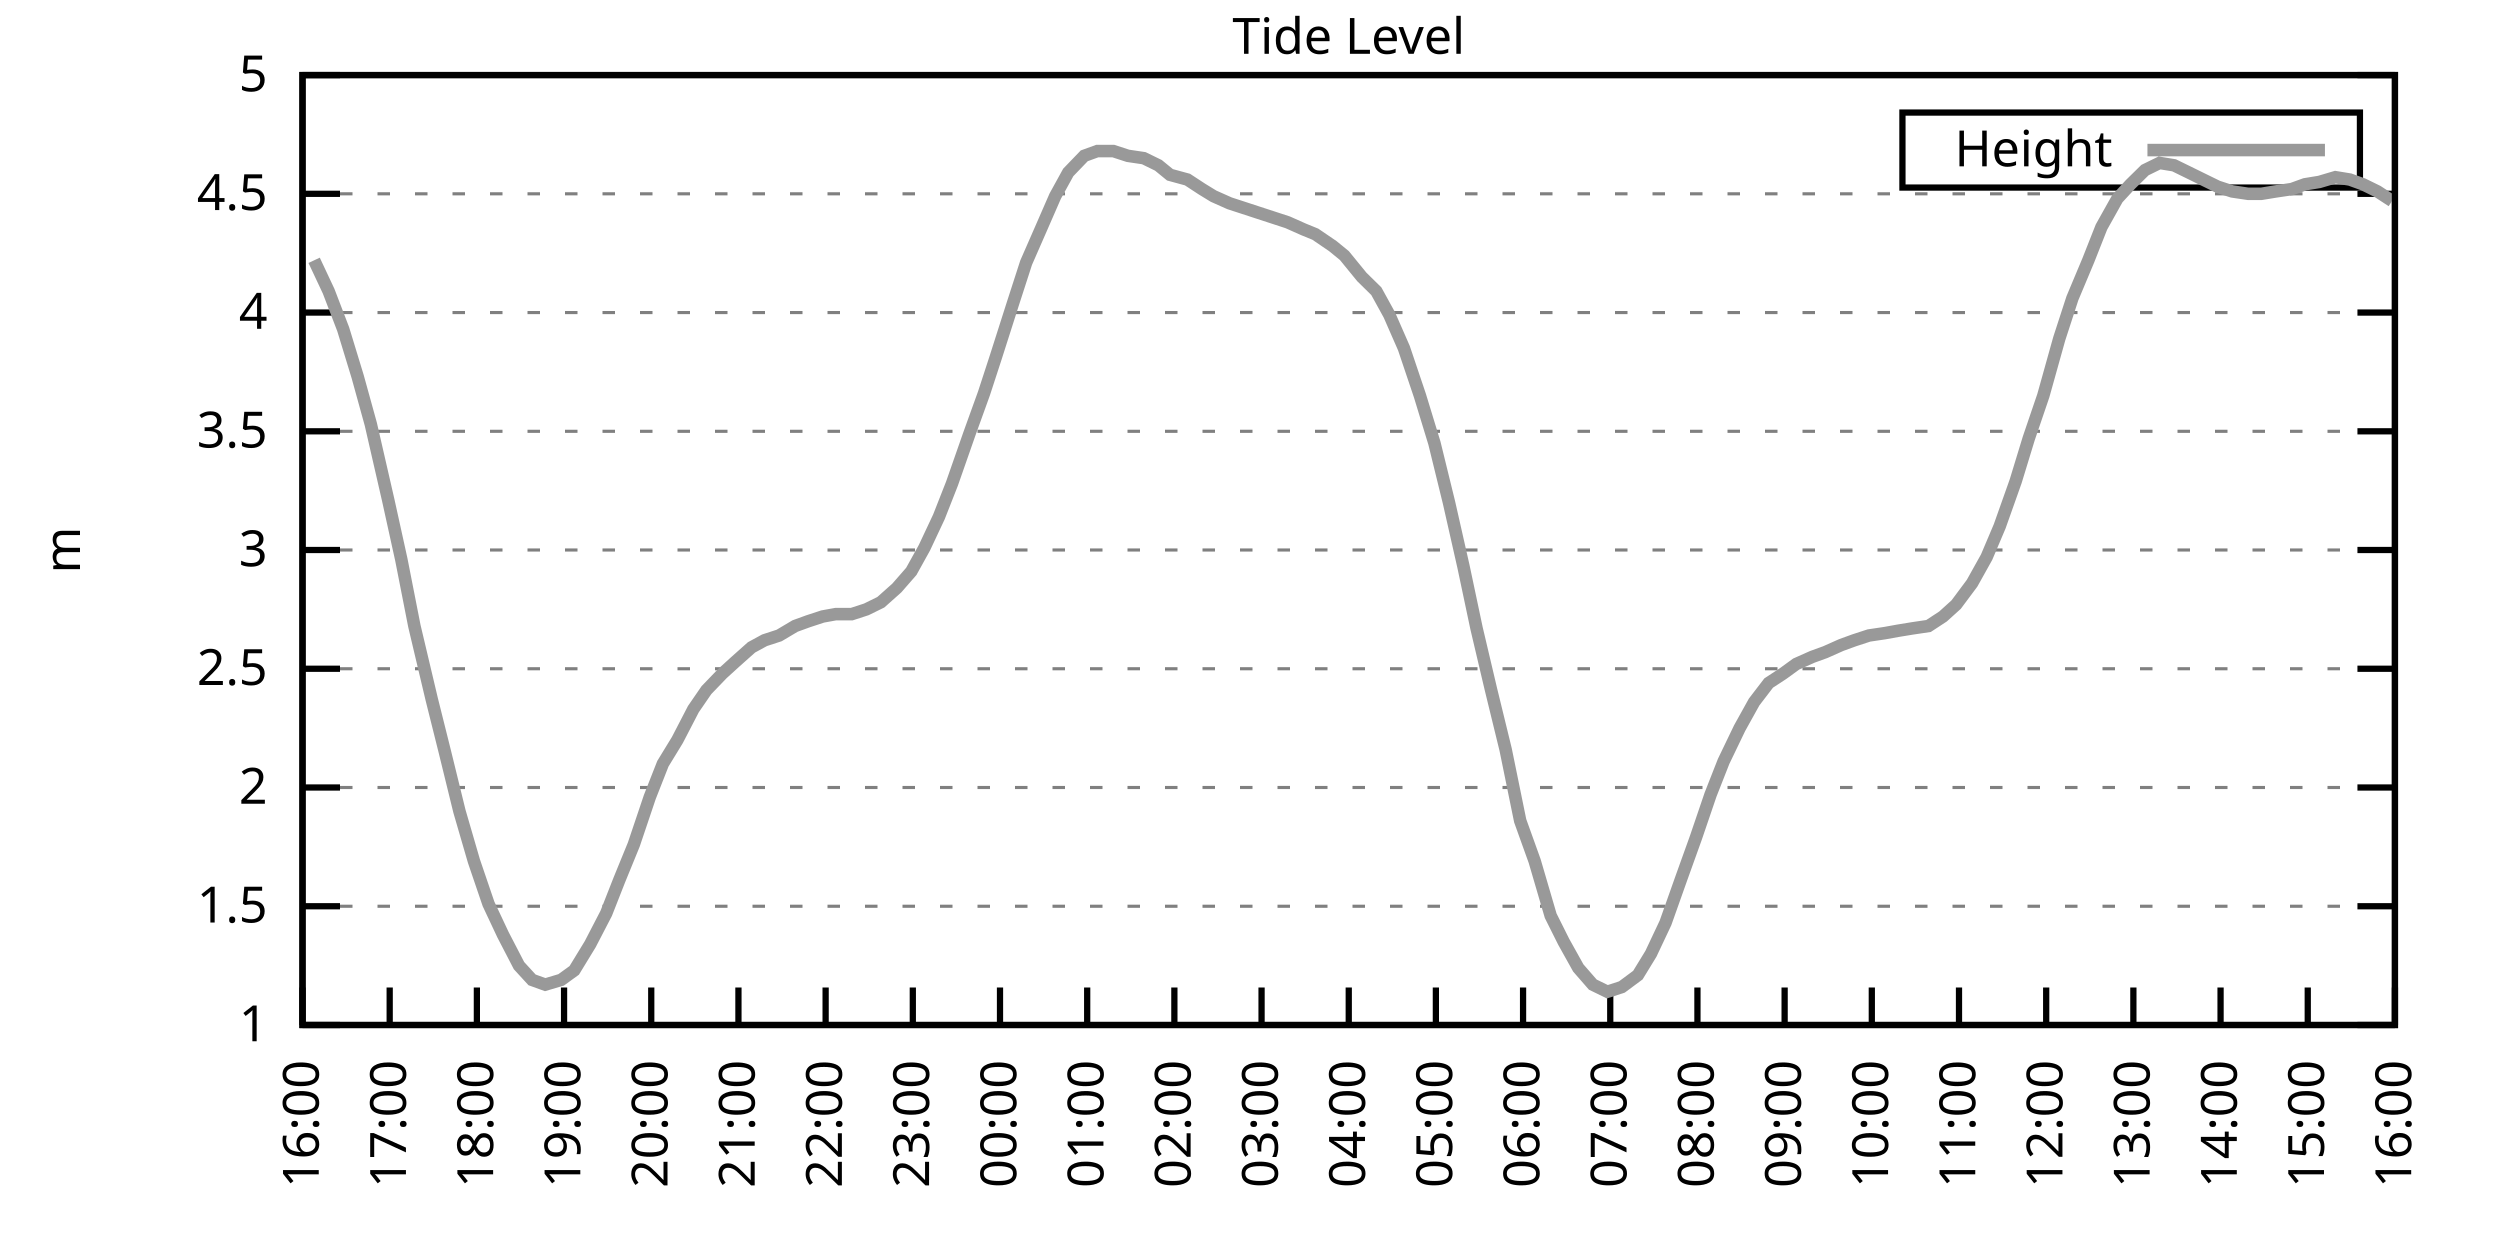
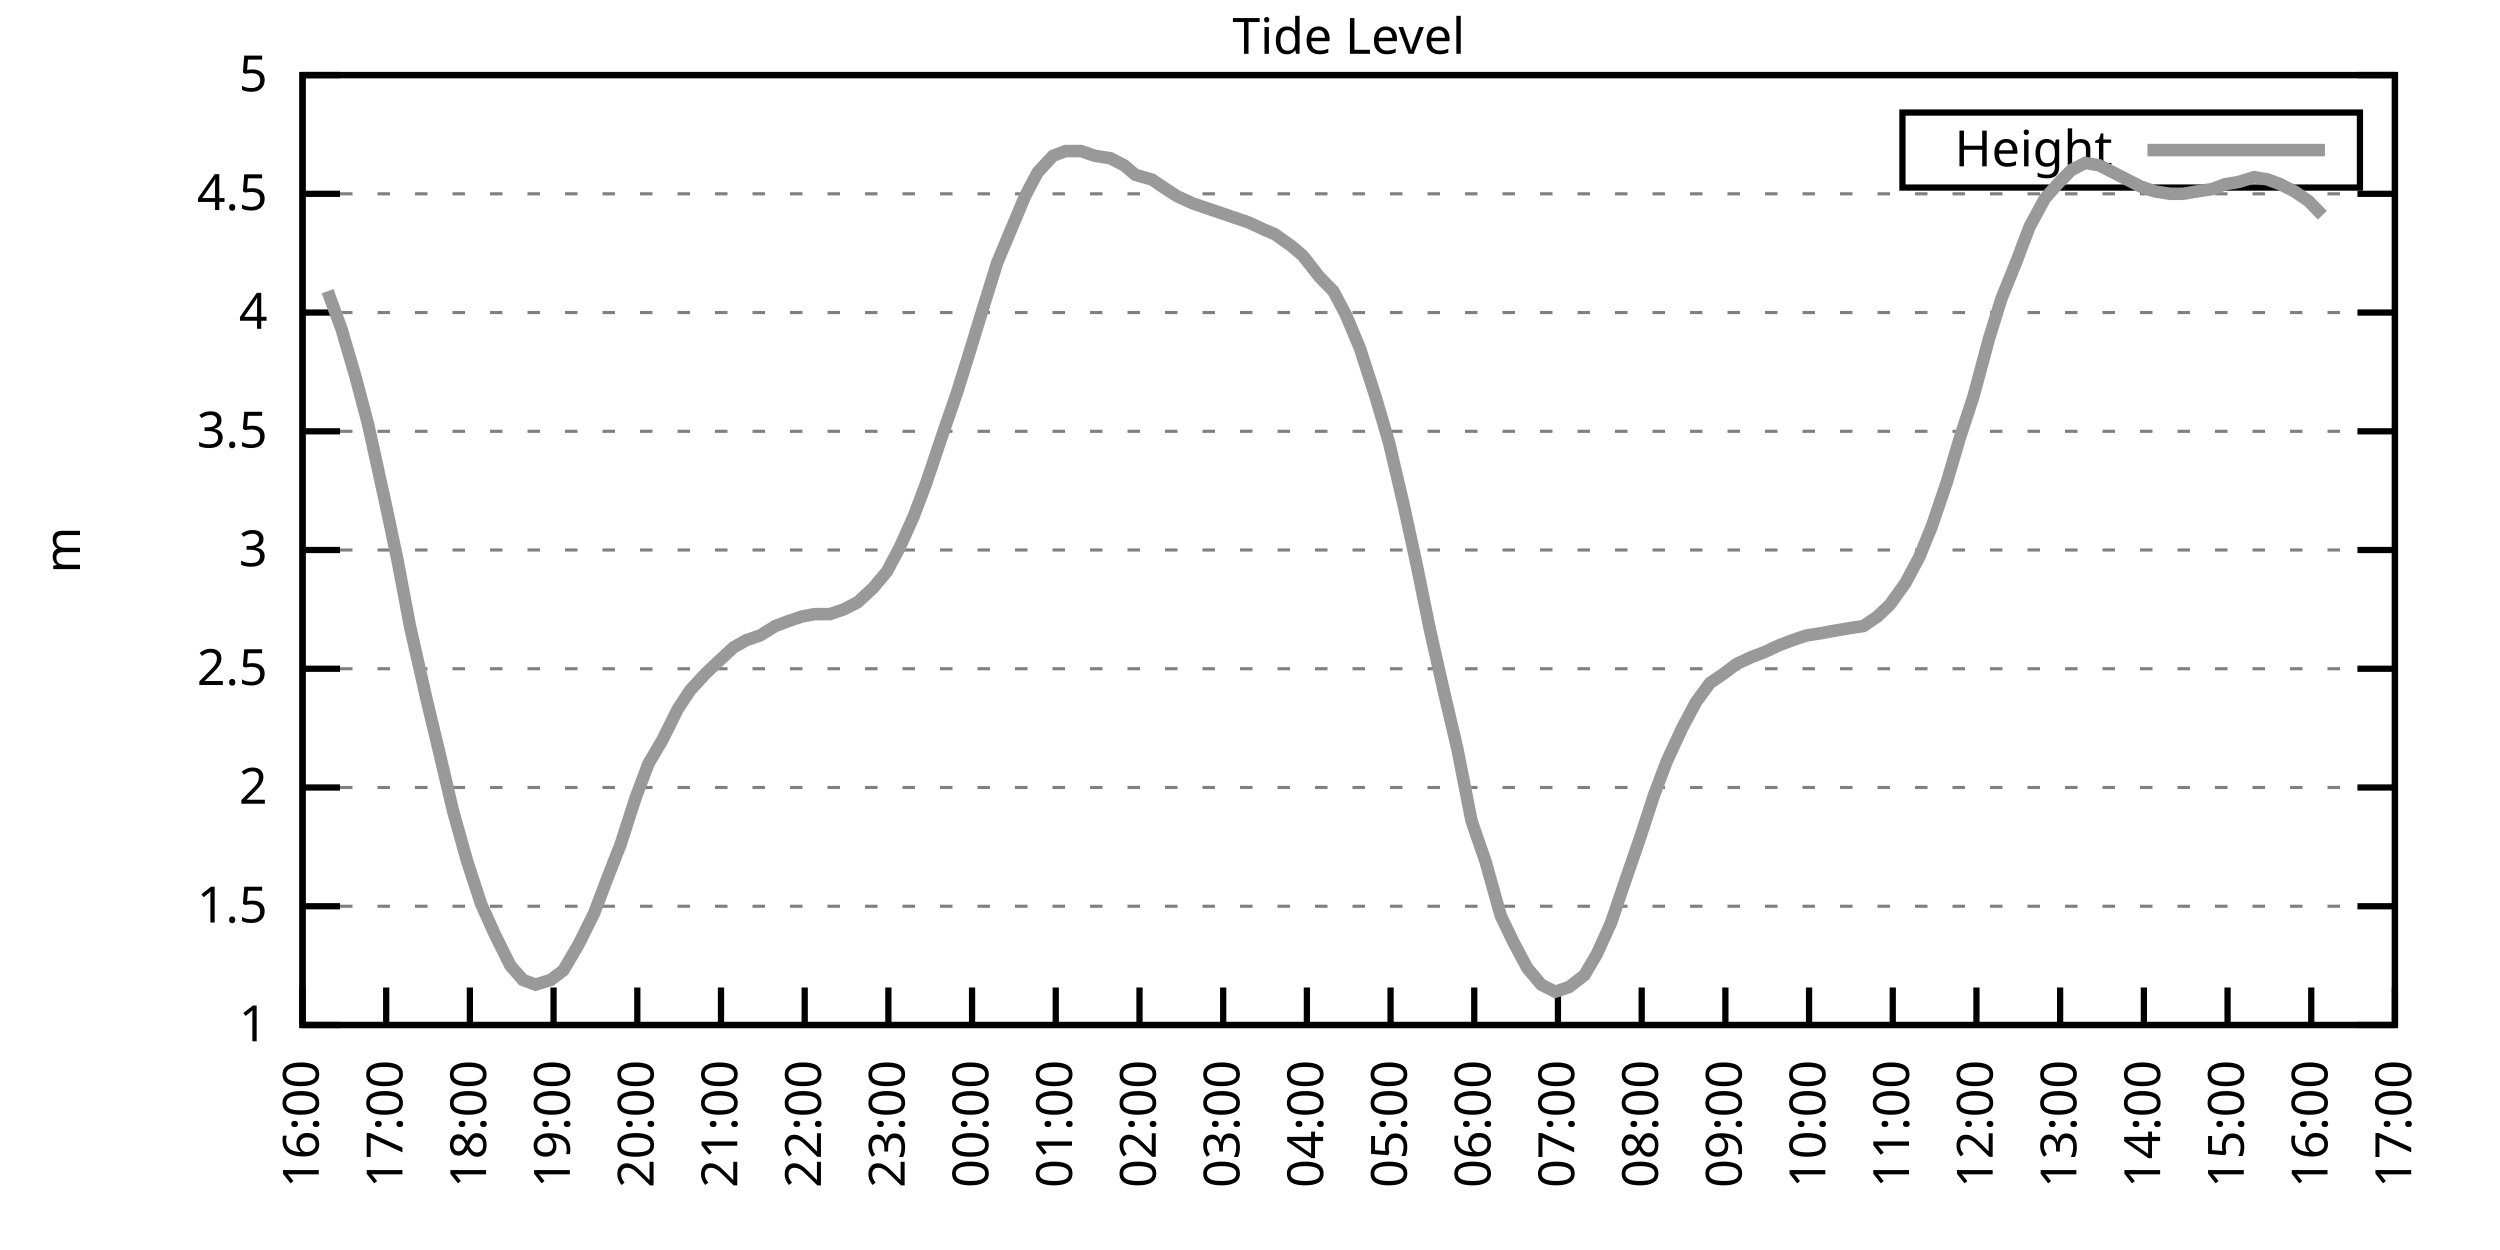
<svg xmlns="http://www.w3.org/2000/svg" xmlns:xlink="http://www.w3.org/1999/xlink" width="400" height="200" viewBox="0 0 400 200">
  <g id="gnuplot_canvas">
    <rect x="0" y="0" width="400" height="200" fill="none" />
    <defs>
      <circle id="gpDot" r="0.5" stroke-width="0.5" stroke="currentColor" />
      <path id="gpPt0" stroke-width="0.333" stroke="currentColor" d="M-1,0 h2 M0,-1 v2" />
      <path id="gpPt1" stroke-width="0.333" stroke="currentColor" d="M-1,-1 L1,1 M1,-1 L-1,1" />
      <path id="gpPt2" stroke-width="0.333" stroke="currentColor" d="M-1,0 L1,0 M0,-1 L0,1 M-1,-1 L1,1 M-1,1 L1,-1" />
      <rect id="gpPt3" stroke-width="0.333" stroke="currentColor" x="-1" y="-1" width="2" height="2" />
      <rect id="gpPt4" stroke-width="0.333" stroke="currentColor" fill="currentColor" x="-1" y="-1" width="2" height="2" />
      <circle id="gpPt5" stroke-width="0.333" stroke="currentColor" cx="0" cy="0" r="1" />
      <use xlink:href="#gpPt5" id="gpPt6" fill="currentColor" stroke="none" />
      <path id="gpPt7" stroke-width="0.333" stroke="currentColor" d="M0,-1.33 L-1.33,0.67 L1.33,0.67 z" />
      <use xlink:href="#gpPt7" id="gpPt8" fill="currentColor" stroke="none" />
      <use xlink:href="#gpPt7" id="gpPt9" stroke="currentColor" transform="rotate(180)" />
      <use xlink:href="#gpPt9" id="gpPt10" fill="currentColor" stroke="none" />
      <use xlink:href="#gpPt3" id="gpPt11" stroke="currentColor" transform="rotate(45)" />
      <use xlink:href="#gpPt11" id="gpPt12" fill="currentColor" stroke="none" />
      <path id="gpPt13" stroke-width="0.333" stroke="currentColor" d="M0,1.330 L1.265,0.411 L0.782,-1.067 L-0.782,-1.076 L-1.265,0.411 z" />
      <use xlink:href="#gpPt13" id="gpPt14" fill="currentColor" stroke="none" />
      <filter id="textbox" filterUnits="objectBoundingBox" x="0" y="0" height="1" width="1">
        <feFlood flood-color="white" flood-opacity="1" result="bgnd" />
        <feComposite in="SourceGraphic" in2="bgnd" operator="atop" />
      </filter>
      <filter id="greybox" filterUnits="objectBoundingBox" x="0" y="0" height="1" width="1">
        <feFlood flood-color="lightgrey" flood-opacity="1" result="grey" />
        <feComposite in="SourceGraphic" in2="grey" operator="atop" />
      </filter>
    </defs>
    <g fill="none" color="white" stroke="currentColor" stroke-width="1.00" stroke-linecap="butt" stroke-linejoin="miter">
</g>
    <g fill="none" color="black" stroke="currentColor" stroke-width="1.00" stroke-linecap="butt" stroke-linejoin="miter">
      <g stroke="none" shape-rendering="crispEdges">
        <polygon fill="rgb(255, 255, 255)" points="48.40,164.00 383.18,164.00 383.18,12.02 48.40,12.02 " />
      </g>
    </g>
    <g fill="none" color="black" stroke="currentColor" stroke-width="1.00" stroke-linecap="butt" stroke-linejoin="miter">
</g>
    <g fill="none" color="black" stroke="black" stroke-width="0.50" stroke-linecap="butt" stroke-linejoin="miter">
</g>
    <g fill="none" color="gray" stroke="currentColor" stroke-width="0.50" stroke-linecap="butt" stroke-linejoin="miter">
      <path stroke="gray" stroke-dasharray="2,4" class="gridline" d="M48.40,164.00 L383.19,164.00  " />
    </g>
    <g fill="none" color="gray" stroke="gray" stroke-width="1.00" stroke-linecap="butt" stroke-linejoin="miter">
</g>
    <g fill="none" color="black" stroke="currentColor" stroke-width="1.00" stroke-linecap="butt" stroke-linejoin="miter">
      <path stroke="black" d="M48.40,164.00 L54.40,164.00 M383.19,164.00 L377.19,164.00  " />
      <g transform="translate(42.80,166.60)" stroke="none" fill="black" font-family="Sans" font-size="8.00" text-anchor="end">
        <text>
          <tspan font-family="Sans"> 1</tspan>
        </text>
      </g>
    </g>
    <g fill="none" color="black" stroke="currentColor" stroke-width="1.00" stroke-linecap="butt" stroke-linejoin="miter">
</g>
    <g fill="none" color="black" stroke="black" stroke-width="0.50" stroke-linecap="butt" stroke-linejoin="miter">
</g>
    <g fill="none" color="gray" stroke="currentColor" stroke-width="0.50" stroke-linecap="butt" stroke-linejoin="miter">
      <path stroke="gray" stroke-dasharray="2,4" class="gridline" d="M48.40,145.00 L383.19,145.00  " />
    </g>
    <g fill="none" color="gray" stroke="gray" stroke-width="1.00" stroke-linecap="butt" stroke-linejoin="miter">
</g>
    <g fill="none" color="black" stroke="currentColor" stroke-width="1.00" stroke-linecap="butt" stroke-linejoin="miter">
      <path stroke="black" d="M48.40,145.00 L54.40,145.00 M383.19,145.00 L377.19,145.00  " />
      <g transform="translate(42.80,147.60)" stroke="none" fill="black" font-family="Sans" font-size="8.00" text-anchor="end">
        <text>
          <tspan font-family="Sans"> 1.5</tspan>
        </text>
      </g>
    </g>
    <g fill="none" color="black" stroke="currentColor" stroke-width="1.00" stroke-linecap="butt" stroke-linejoin="miter">
</g>
    <g fill="none" color="black" stroke="black" stroke-width="0.50" stroke-linecap="butt" stroke-linejoin="miter">
</g>
    <g fill="none" color="gray" stroke="currentColor" stroke-width="0.50" stroke-linecap="butt" stroke-linejoin="miter">
      <path stroke="gray" stroke-dasharray="2,4" class="gridline" d="M48.40,126.00 L383.19,126.00  " />
    </g>
    <g fill="none" color="gray" stroke="gray" stroke-width="1.00" stroke-linecap="butt" stroke-linejoin="miter">
</g>
    <g fill="none" color="black" stroke="currentColor" stroke-width="1.00" stroke-linecap="butt" stroke-linejoin="miter">
      <path stroke="black" d="M48.40,126.00 L54.40,126.00 M383.19,126.00 L377.19,126.00  " />
      <g transform="translate(42.80,128.60)" stroke="none" fill="black" font-family="Sans" font-size="8.00" text-anchor="end">
        <text>
          <tspan font-family="Sans"> 2</tspan>
        </text>
      </g>
    </g>
    <g fill="none" color="black" stroke="currentColor" stroke-width="1.00" stroke-linecap="butt" stroke-linejoin="miter">
</g>
    <g fill="none" color="black" stroke="black" stroke-width="0.50" stroke-linecap="butt" stroke-linejoin="miter">
</g>
    <g fill="none" color="gray" stroke="currentColor" stroke-width="0.50" stroke-linecap="butt" stroke-linejoin="miter">
      <path stroke="gray" stroke-dasharray="2,4" class="gridline" d="M48.40,107.00 L383.19,107.00  " />
    </g>
    <g fill="none" color="gray" stroke="gray" stroke-width="1.00" stroke-linecap="butt" stroke-linejoin="miter">
</g>
    <g fill="none" color="black" stroke="currentColor" stroke-width="1.00" stroke-linecap="butt" stroke-linejoin="miter">
      <path stroke="black" d="M48.40,107.00 L54.40,107.00 M383.19,107.00 L377.19,107.00  " />
      <g transform="translate(42.80,109.60)" stroke="none" fill="black" font-family="Sans" font-size="8.00" text-anchor="end">
        <text>
          <tspan font-family="Sans"> 2.5</tspan>
        </text>
      </g>
    </g>
    <g fill="none" color="black" stroke="currentColor" stroke-width="1.00" stroke-linecap="butt" stroke-linejoin="miter">
</g>
    <g fill="none" color="black" stroke="black" stroke-width="0.50" stroke-linecap="butt" stroke-linejoin="miter">
</g>
    <g fill="none" color="gray" stroke="currentColor" stroke-width="0.50" stroke-linecap="butt" stroke-linejoin="miter">
      <path stroke="gray" stroke-dasharray="2,4" class="gridline" d="M48.40,88.00 L383.19,88.00  " />
    </g>
    <g fill="none" color="gray" stroke="gray" stroke-width="1.00" stroke-linecap="butt" stroke-linejoin="miter">
</g>
    <g fill="none" color="black" stroke="currentColor" stroke-width="1.00" stroke-linecap="butt" stroke-linejoin="miter">
      <path stroke="black" d="M48.40,88.00 L54.40,88.00 M383.19,88.00 L377.19,88.00  " />
      <g transform="translate(42.80,90.60)" stroke="none" fill="black" font-family="Sans" font-size="8.00" text-anchor="end">
        <text>
          <tspan font-family="Sans"> 3</tspan>
        </text>
      </g>
    </g>
    <g fill="none" color="black" stroke="currentColor" stroke-width="1.00" stroke-linecap="butt" stroke-linejoin="miter">
</g>
    <g fill="none" color="black" stroke="black" stroke-width="0.50" stroke-linecap="butt" stroke-linejoin="miter">
</g>
    <g fill="none" color="gray" stroke="currentColor" stroke-width="0.50" stroke-linecap="butt" stroke-linejoin="miter">
      <path stroke="gray" stroke-dasharray="2,4" class="gridline" d="M48.40,69.01 L383.19,69.01  " />
    </g>
    <g fill="none" color="gray" stroke="gray" stroke-width="1.00" stroke-linecap="butt" stroke-linejoin="miter">
</g>
    <g fill="none" color="black" stroke="currentColor" stroke-width="1.00" stroke-linecap="butt" stroke-linejoin="miter">
      <path stroke="black" d="M48.40,69.01 L54.40,69.01 M383.19,69.01 L377.19,69.01  " />
      <g transform="translate(42.80,71.61)" stroke="none" fill="black" font-family="Sans" font-size="8.00" text-anchor="end">
        <text>
          <tspan font-family="Sans"> 3.5</tspan>
        </text>
      </g>
    </g>
    <g fill="none" color="black" stroke="currentColor" stroke-width="1.00" stroke-linecap="butt" stroke-linejoin="miter">
</g>
    <g fill="none" color="black" stroke="black" stroke-width="0.50" stroke-linecap="butt" stroke-linejoin="miter">
</g>
    <g fill="none" color="gray" stroke="currentColor" stroke-width="0.50" stroke-linecap="butt" stroke-linejoin="miter">
      <path stroke="gray" stroke-dasharray="2,4" class="gridline" d="M48.40,50.01 L383.19,50.01  " />
    </g>
    <g fill="none" color="gray" stroke="gray" stroke-width="1.00" stroke-linecap="butt" stroke-linejoin="miter">
</g>
    <g fill="none" color="black" stroke="currentColor" stroke-width="1.00" stroke-linecap="butt" stroke-linejoin="miter">
      <path stroke="black" d="M48.40,50.01 L54.40,50.01 M383.19,50.01 L377.19,50.01  " />
      <g transform="translate(42.80,52.61)" stroke="none" fill="black" font-family="Sans" font-size="8.00" text-anchor="end">
        <text>
          <tspan font-family="Sans"> 4</tspan>
        </text>
      </g>
    </g>
    <g fill="none" color="black" stroke="currentColor" stroke-width="1.00" stroke-linecap="butt" stroke-linejoin="miter">
</g>
    <g fill="none" color="black" stroke="black" stroke-width="0.50" stroke-linecap="butt" stroke-linejoin="miter">
</g>
    <g fill="none" color="gray" stroke="currentColor" stroke-width="0.50" stroke-linecap="butt" stroke-linejoin="miter">
      <path stroke="gray" stroke-dasharray="2,4" class="gridline" d="M48.40,31.01 L383.19,31.01  " />
    </g>
    <g fill="none" color="gray" stroke="gray" stroke-width="1.00" stroke-linecap="butt" stroke-linejoin="miter">
</g>
    <g fill="none" color="black" stroke="currentColor" stroke-width="1.00" stroke-linecap="butt" stroke-linejoin="miter">
      <path stroke="black" d="M48.40,31.01 L54.40,31.01 M383.19,31.01 L377.19,31.01  " />
      <g transform="translate(42.80,33.61)" stroke="none" fill="black" font-family="Sans" font-size="8.00" text-anchor="end">
        <text>
          <tspan font-family="Sans"> 4.5</tspan>
        </text>
      </g>
    </g>
    <g fill="none" color="black" stroke="currentColor" stroke-width="1.00" stroke-linecap="butt" stroke-linejoin="miter">
</g>
    <g fill="none" color="black" stroke="black" stroke-width="0.50" stroke-linecap="butt" stroke-linejoin="miter">
</g>
    <g fill="none" color="gray" stroke="currentColor" stroke-width="0.50" stroke-linecap="butt" stroke-linejoin="miter">
      <path stroke="gray" stroke-dasharray="2,4" class="gridline" d="M48.40,12.01 L383.19,12.01  " />
    </g>
    <g fill="none" color="gray" stroke="gray" stroke-width="1.00" stroke-linecap="butt" stroke-linejoin="miter">
</g>
    <g fill="none" color="black" stroke="currentColor" stroke-width="1.00" stroke-linecap="butt" stroke-linejoin="miter">
      <path stroke="black" d="M48.40,12.01 L54.40,12.01 M383.19,12.01 L377.19,12.01  " />
      <g transform="translate(42.80,14.61)" stroke="none" fill="black" font-family="Sans" font-size="8.00" text-anchor="end">
        <text>
          <tspan font-family="Sans"> 5</tspan>
        </text>
      </g>
    </g>
    <g fill="none" color="black" stroke="currentColor" stroke-width="1.00" stroke-linecap="butt" stroke-linejoin="miter">
      <path stroke="black" d="M48.40,164.00 L48.40,158.00  " />
      <g transform="translate(51.00,169.60) rotate(270.00)" stroke="none" fill="black" font-family="Sans" font-size="8.00" text-anchor="end">
        <text>
          <tspan font-family="Sans">16:00</tspan>
        </text>
      </g>
    </g>
    <g fill="none" color="black" stroke="currentColor" stroke-width="1.00" stroke-linecap="butt" stroke-linejoin="miter">
-       <path stroke="black" d="M62.35,164.00 L62.35,158.00  " />
-       <g transform="translate(64.95,169.60) rotate(270.00)" stroke="none" fill="black" font-family="Sans" font-size="8.00" text-anchor="end">
+       <path stroke="black" d="M61.79,164.00 L61.79,158.00  " />
+       <g transform="translate(64.39,169.60) rotate(270.00)" stroke="none" fill="black" font-family="Sans" font-size="8.00" text-anchor="end">
        <text>
          <tspan font-family="Sans">17:00</tspan>
        </text>
      </g>
    </g>
    <g fill="none" color="black" stroke="currentColor" stroke-width="1.00" stroke-linecap="butt" stroke-linejoin="miter">
-       <path stroke="black" d="M76.30,164.00 L76.30,158.00  " />
-       <g transform="translate(78.90,169.60) rotate(270.00)" stroke="none" fill="black" font-family="Sans" font-size="8.00" text-anchor="end">
+       <path stroke="black" d="M75.18,164.00 L75.18,158.00  " />
+       <g transform="translate(77.78,169.60) rotate(270.00)" stroke="none" fill="black" font-family="Sans" font-size="8.00" text-anchor="end">
        <text>
          <tspan font-family="Sans">18:00</tspan>
        </text>
      </g>
    </g>
    <g fill="none" color="black" stroke="currentColor" stroke-width="1.00" stroke-linecap="butt" stroke-linejoin="miter">
-       <path stroke="black" d="M90.25,164.00 L90.25,158.00  " />
-       <g transform="translate(92.85,169.60) rotate(270.00)" stroke="none" fill="black" font-family="Sans" font-size="8.00" text-anchor="end">
+       <path stroke="black" d="M88.57,164.00 L88.57,158.00  " />
+       <g transform="translate(91.17,169.60) rotate(270.00)" stroke="none" fill="black" font-family="Sans" font-size="8.00" text-anchor="end">
        <text>
          <tspan font-family="Sans">19:00</tspan>
        </text>
      </g>
    </g>
    <g fill="none" color="black" stroke="currentColor" stroke-width="1.00" stroke-linecap="butt" stroke-linejoin="miter">
-       <path stroke="black" d="M104.20,164.00 L104.20,158.00  " />
-       <g transform="translate(106.80,169.60) rotate(270.00)" stroke="none" fill="black" font-family="Sans" font-size="8.00" text-anchor="end">
+       <path stroke="black" d="M101.97,164.00 L101.97,158.00  " />
+       <g transform="translate(104.57,169.60) rotate(270.00)" stroke="none" fill="black" font-family="Sans" font-size="8.00" text-anchor="end">
        <text>
          <tspan font-family="Sans">20:00</tspan>
        </text>
      </g>
    </g>
    <g fill="none" color="black" stroke="currentColor" stroke-width="1.00" stroke-linecap="butt" stroke-linejoin="miter">
-       <path stroke="black" d="M118.15,164.00 L118.15,158.00  " />
-       <g transform="translate(120.75,169.60) rotate(270.00)" stroke="none" fill="black" font-family="Sans" font-size="8.00" text-anchor="end">
+       <path stroke="black" d="M115.36,164.00 L115.36,158.00  " />
+       <g transform="translate(117.96,169.60) rotate(270.00)" stroke="none" fill="black" font-family="Sans" font-size="8.00" text-anchor="end">
        <text>
          <tspan font-family="Sans">21:00</tspan>
        </text>
      </g>
    </g>
    <g fill="none" color="black" stroke="currentColor" stroke-width="1.00" stroke-linecap="butt" stroke-linejoin="miter">
-       <path stroke="black" d="M132.10,164.00 L132.10,158.00  " />
-       <g transform="translate(134.70,169.60) rotate(270.00)" stroke="none" fill="black" font-family="Sans" font-size="8.00" text-anchor="end">
+       <path stroke="black" d="M128.75,164.00 L128.75,158.00  " />
+       <g transform="translate(131.35,169.60) rotate(270.00)" stroke="none" fill="black" font-family="Sans" font-size="8.00" text-anchor="end">
        <text>
          <tspan font-family="Sans">22:00</tspan>
        </text>
      </g>
    </g>
    <g fill="none" color="black" stroke="currentColor" stroke-width="1.00" stroke-linecap="butt" stroke-linejoin="miter">
-       <path stroke="black" d="M146.05,164.00 L146.05,158.00  " />
-       <g transform="translate(148.65,169.60) rotate(270.00)" stroke="none" fill="black" font-family="Sans" font-size="8.00" text-anchor="end">
+       <path stroke="black" d="M142.14,164.00 L142.14,158.00  " />
+       <g transform="translate(144.74,169.60) rotate(270.00)" stroke="none" fill="black" font-family="Sans" font-size="8.00" text-anchor="end">
        <text>
          <tspan font-family="Sans">23:00</tspan>
        </text>
      </g>
    </g>
    <g fill="none" color="black" stroke="currentColor" stroke-width="1.00" stroke-linecap="butt" stroke-linejoin="miter">
-       <path stroke="black" d="M160.00,164.00 L160.00,158.00  " />
-       <g transform="translate(162.60,169.60) rotate(270.00)" stroke="none" fill="black" font-family="Sans" font-size="8.00" text-anchor="end">
+       <path stroke="black" d="M155.53,164.00 L155.53,158.00  " />
+       <g transform="translate(158.13,169.60) rotate(270.00)" stroke="none" fill="black" font-family="Sans" font-size="8.00" text-anchor="end">
        <text>
          <tspan font-family="Sans">00:00</tspan>
        </text>
      </g>
    </g>
    <g fill="none" color="black" stroke="currentColor" stroke-width="1.00" stroke-linecap="butt" stroke-linejoin="miter">
-       <path stroke="black" d="M173.95,164.00 L173.95,158.00  " />
-       <g transform="translate(176.55,169.60) rotate(270.00)" stroke="none" fill="black" font-family="Sans" font-size="8.00" text-anchor="end">
+       <path stroke="black" d="M168.92,164.00 L168.92,158.00  " />
+       <g transform="translate(171.52,169.60) rotate(270.00)" stroke="none" fill="black" font-family="Sans" font-size="8.00" text-anchor="end">
        <text>
          <tspan font-family="Sans">01:00</tspan>
        </text>
      </g>
    </g>
    <g fill="none" color="black" stroke="currentColor" stroke-width="1.00" stroke-linecap="butt" stroke-linejoin="miter">
-       <path stroke="black" d="M187.90,164.00 L187.90,158.00  " />
-       <g transform="translate(190.50,169.60) rotate(270.00)" stroke="none" fill="black" font-family="Sans" font-size="8.00" text-anchor="end">
+       <path stroke="black" d="M182.32,164.00 L182.32,158.00  " />
+       <g transform="translate(184.92,169.60) rotate(270.00)" stroke="none" fill="black" font-family="Sans" font-size="8.00" text-anchor="end">
        <text>
          <tspan font-family="Sans">02:00</tspan>
        </text>
      </g>
    </g>
    <g fill="none" color="black" stroke="currentColor" stroke-width="1.00" stroke-linecap="butt" stroke-linejoin="miter">
-       <path stroke="black" d="M201.85,164.00 L201.85,158.00  " />
-       <g transform="translate(204.45,169.60) rotate(270.00)" stroke="none" fill="black" font-family="Sans" font-size="8.00" text-anchor="end">
+       <path stroke="black" d="M195.71,164.00 L195.71,158.00  " />
+       <g transform="translate(198.31,169.60) rotate(270.00)" stroke="none" fill="black" font-family="Sans" font-size="8.00" text-anchor="end">
        <text>
          <tspan font-family="Sans">03:00</tspan>
        </text>
      </g>
    </g>
    <g fill="none" color="black" stroke="currentColor" stroke-width="1.00" stroke-linecap="butt" stroke-linejoin="miter">
-       <path stroke="black" d="M215.80,164.00 L215.80,158.00  " />
-       <g transform="translate(218.40,169.60) rotate(270.00)" stroke="none" fill="black" font-family="Sans" font-size="8.00" text-anchor="end">
+       <path stroke="black" d="M209.10,164.00 L209.10,158.00  " />
+       <g transform="translate(211.70,169.60) rotate(270.00)" stroke="none" fill="black" font-family="Sans" font-size="8.00" text-anchor="end">
        <text>
          <tspan font-family="Sans">04:00</tspan>
        </text>
      </g>
    </g>
    <g fill="none" color="black" stroke="currentColor" stroke-width="1.00" stroke-linecap="butt" stroke-linejoin="miter">
-       <path stroke="black" d="M229.74,164.00 L229.74,158.00  " />
-       <g transform="translate(232.34,169.60) rotate(270.00)" stroke="none" fill="black" font-family="Sans" font-size="8.00" text-anchor="end">
+       <path stroke="black" d="M222.49,164.00 L222.49,158.00  " />
+       <g transform="translate(225.09,169.60) rotate(270.00)" stroke="none" fill="black" font-family="Sans" font-size="8.00" text-anchor="end">
        <text>
          <tspan font-family="Sans">05:00</tspan>
        </text>
      </g>
    </g>
    <g fill="none" color="black" stroke="currentColor" stroke-width="1.00" stroke-linecap="butt" stroke-linejoin="miter">
-       <path stroke="black" d="M243.69,164.00 L243.69,158.00  " />
-       <g transform="translate(246.29,169.60) rotate(270.00)" stroke="none" fill="black" font-family="Sans" font-size="8.00" text-anchor="end">
+       <path stroke="black" d="M235.88,164.00 L235.88,158.00  " />
+       <g transform="translate(238.48,169.60) rotate(270.00)" stroke="none" fill="black" font-family="Sans" font-size="8.00" text-anchor="end">
        <text>
          <tspan font-family="Sans">06:00</tspan>
        </text>
      </g>
    </g>
    <g fill="none" color="black" stroke="currentColor" stroke-width="1.00" stroke-linecap="butt" stroke-linejoin="miter">
-       <path stroke="black" d="M257.64,164.00 L257.64,158.00  " />
-       <g transform="translate(260.24,169.60) rotate(270.00)" stroke="none" fill="black" font-family="Sans" font-size="8.00" text-anchor="end">
+       <path stroke="black" d="M249.27,164.00 L249.27,158.00  " />
+       <g transform="translate(251.87,169.60) rotate(270.00)" stroke="none" fill="black" font-family="Sans" font-size="8.00" text-anchor="end">
        <text>
          <tspan font-family="Sans">07:00</tspan>
        </text>
      </g>
    </g>
    <g fill="none" color="black" stroke="currentColor" stroke-width="1.00" stroke-linecap="butt" stroke-linejoin="miter">
-       <path stroke="black" d="M271.59,164.00 L271.59,158.00  " />
-       <g transform="translate(274.19,169.60) rotate(270.00)" stroke="none" fill="black" font-family="Sans" font-size="8.00" text-anchor="end">
+       <path stroke="black" d="M262.67,164.00 L262.67,158.00  " />
+       <g transform="translate(265.27,169.60) rotate(270.00)" stroke="none" fill="black" font-family="Sans" font-size="8.00" text-anchor="end">
        <text>
          <tspan font-family="Sans">08:00</tspan>
        </text>
      </g>
    </g>
    <g fill="none" color="black" stroke="currentColor" stroke-width="1.00" stroke-linecap="butt" stroke-linejoin="miter">
-       <path stroke="black" d="M285.54,164.00 L285.54,158.00  " />
-       <g transform="translate(288.14,169.60) rotate(270.00)" stroke="none" fill="black" font-family="Sans" font-size="8.00" text-anchor="end">
+       <path stroke="black" d="M276.06,164.00 L276.06,158.00  " />
+       <g transform="translate(278.66,169.60) rotate(270.00)" stroke="none" fill="black" font-family="Sans" font-size="8.00" text-anchor="end">
        <text>
          <tspan font-family="Sans">09:00</tspan>
        </text>
      </g>
    </g>
    <g fill="none" color="black" stroke="currentColor" stroke-width="1.00" stroke-linecap="butt" stroke-linejoin="miter">
-       <path stroke="black" d="M299.49,164.00 L299.49,158.00  " />
-       <g transform="translate(302.09,169.60) rotate(270.00)" stroke="none" fill="black" font-family="Sans" font-size="8.00" text-anchor="end">
+       <path stroke="black" d="M289.45,164.00 L289.45,158.00  " />
+       <g transform="translate(292.05,169.60) rotate(270.00)" stroke="none" fill="black" font-family="Sans" font-size="8.00" text-anchor="end">
        <text>
          <tspan font-family="Sans">10:00</tspan>
        </text>
      </g>
    </g>
    <g fill="none" color="black" stroke="currentColor" stroke-width="1.00" stroke-linecap="butt" stroke-linejoin="miter">
-       <path stroke="black" d="M313.44,164.00 L313.44,158.00  " />
-       <g transform="translate(316.04,169.60) rotate(270.00)" stroke="none" fill="black" font-family="Sans" font-size="8.00" text-anchor="end">
+       <path stroke="black" d="M302.84,164.00 L302.84,158.00  " />
+       <g transform="translate(305.44,169.60) rotate(270.00)" stroke="none" fill="black" font-family="Sans" font-size="8.00" text-anchor="end">
        <text>
          <tspan font-family="Sans">11:00</tspan>
        </text>
      </g>
    </g>
    <g fill="none" color="black" stroke="currentColor" stroke-width="1.00" stroke-linecap="butt" stroke-linejoin="miter">
-       <path stroke="black" d="M327.39,164.00 L327.39,158.00  " />
-       <g transform="translate(329.99,169.60) rotate(270.00)" stroke="none" fill="black" font-family="Sans" font-size="8.00" text-anchor="end">
+       <path stroke="black" d="M316.23,164.00 L316.23,158.00  " />
+       <g transform="translate(318.83,169.60) rotate(270.00)" stroke="none" fill="black" font-family="Sans" font-size="8.00" text-anchor="end">
        <text>
          <tspan font-family="Sans">12:00</tspan>
        </text>
      </g>
    </g>
    <g fill="none" color="black" stroke="currentColor" stroke-width="1.00" stroke-linecap="butt" stroke-linejoin="miter">
-       <path stroke="black" d="M341.34,164.00 L341.34,158.00  " />
-       <g transform="translate(343.94,169.60) rotate(270.00)" stroke="none" fill="black" font-family="Sans" font-size="8.00" text-anchor="end">
+       <path stroke="black" d="M329.62,164.00 L329.62,158.00  " />
+       <g transform="translate(332.22,169.60) rotate(270.00)" stroke="none" fill="black" font-family="Sans" font-size="8.00" text-anchor="end">
        <text>
          <tspan font-family="Sans">13:00</tspan>
        </text>
      </g>
    </g>
    <g fill="none" color="black" stroke="currentColor" stroke-width="1.00" stroke-linecap="butt" stroke-linejoin="miter">
-       <path stroke="black" d="M355.29,164.00 L355.29,158.00  " />
-       <g transform="translate(357.89,169.60) rotate(270.00)" stroke="none" fill="black" font-family="Sans" font-size="8.00" text-anchor="end">
+       <path stroke="black" d="M343.02,164.00 L343.02,158.00  " />
+       <g transform="translate(345.62,169.60) rotate(270.00)" stroke="none" fill="black" font-family="Sans" font-size="8.00" text-anchor="end">
        <text>
          <tspan font-family="Sans">14:00</tspan>
        </text>
      </g>
    </g>
    <g fill="none" color="black" stroke="currentColor" stroke-width="1.00" stroke-linecap="butt" stroke-linejoin="miter">
-       <path stroke="black" d="M369.24,164.00 L369.24,158.00  " />
-       <g transform="translate(371.84,169.60) rotate(270.00)" stroke="none" fill="black" font-family="Sans" font-size="8.00" text-anchor="end">
+       <path stroke="black" d="M356.41,164.00 L356.41,158.00  " />
+       <g transform="translate(359.01,169.60) rotate(270.00)" stroke="none" fill="black" font-family="Sans" font-size="8.00" text-anchor="end">
        <text>
          <tspan font-family="Sans">15:00</tspan>
+         </text>
+       </g>
+     </g>
+     <g fill="none" color="black" stroke="currentColor" stroke-width="1.00" stroke-linecap="butt" stroke-linejoin="miter">
+       <path stroke="black" d="M369.80,164.00 L369.80,158.00  " />
+       <g transform="translate(372.40,169.60) rotate(270.00)" stroke="none" fill="black" font-family="Sans" font-size="8.00" text-anchor="end">
+         <text>
+           <tspan font-family="Sans">16:00</tspan>
        </text>
      </g>
    </g>
    <g fill="none" color="black" stroke="currentColor" stroke-width="1.00" stroke-linecap="butt" stroke-linejoin="miter">
      <path stroke="black" d="M383.19,164.00 L383.19,158.00  " />
      <g transform="translate(385.79,169.60) rotate(270.00)" stroke="none" fill="black" font-family="Sans" font-size="8.00" text-anchor="end">
        <text>
-           <tspan font-family="Sans">16:00</tspan>
+           <tspan font-family="Sans">17:00</tspan>
        </text>
      </g>
    </g>
    <g fill="none" color="black" stroke="currentColor" stroke-width="1.00" stroke-linecap="butt" stroke-linejoin="miter">
</g>
    <g fill="none" color="black" stroke="currentColor" stroke-width="1.00" stroke-linecap="butt" stroke-linejoin="miter">
      <path stroke="black" d="M48.40,12.01 L48.40,164.00 L383.19,164.00 L383.19,12.01 L48.40,12.01 Z  " />
    </g>
    <g fill="none" color="black" stroke="currentColor" stroke-width="1.00" stroke-linecap="butt" stroke-linejoin="miter">
</g>
    <g fill="none" color="black" stroke="currentColor" stroke-width="1.00" stroke-linecap="butt" stroke-linejoin="miter">
      <path stroke="black" d="M304.39,30.01 L304.39,18.01 L377.59,18.01 L377.59,30.01 L304.39,30.01 Z  " />
    </g>
    <g id="Tide_level_plot_1">
      <g fill="none" color="white" stroke="black" stroke-width="2.00" stroke-linecap="butt" stroke-linejoin="miter">
</g>
      <g fill="none" color="black" stroke="currentColor" stroke-width="2.00" stroke-linecap="butt" stroke-linejoin="miter">
        <g transform="translate(337.99,26.61)" stroke="none" fill="black" font-family="Sans" font-size="8.00" text-anchor="end">
          <text>
            <tspan font-family="Sans">Height</tspan>
          </text>
        </g>
      </g>
      <g fill="none" color="black" stroke="currentColor" stroke-width="2.00" stroke-linecap="butt" stroke-linejoin="miter">
-         <path stroke="rgb(153, 153, 153)" d="M343.59,24.01 L371.99,24.01 M50.26,41.65 L52.58,46.59 L54.91,52.67 L57.23,60.27 L59.33,67.87 L62.12,80.03   L64.21,89.52 L66.30,100.16 L69.09,111.94 L71.18,120.30 L73.51,129.80 L75.83,137.78 L78.16,144.62 L80.48,149.56   L83.04,154.50 L85.13,156.78 L87.23,157.54 L89.78,156.78 L91.88,155.26 L94.43,151.08 L96.99,146.14 L99.08,140.82   L101.41,135.12 L103.97,127.52 L106.06,122.20 L108.38,118.40 L110.94,113.46 L113.03,110.42 L115.59,107.76 L117.68,105.86   L120.24,103.58 L122.33,102.44 L124.66,101.68 L127.22,100.16 L129.31,99.40 L131.63,98.64 L133.72,98.26 L136.28,98.26   L138.61,97.50 L140.93,96.36 L143.49,94.08 L145.81,91.42 L147.91,87.63 L150.23,82.69 L152.32,77.37 L155.11,69.39   L157.44,62.93 L159.30,57.23 L162.09,48.49 L164.18,42.03 L166.51,36.71 L168.83,31.39 L170.92,27.59 L173.48,24.93   L175.57,24.17 L178.13,24.17 L180.46,24.93 L183.01,25.31 L185.34,26.45 L187.20,27.97 L189.99,28.73 L192.31,30.25   L194.17,31.39 L196.73,32.53 L199.06,33.29 L201.38,34.05 L203.71,34.81 L206.03,35.57 L208.59,36.71 L210.45,37.47   L213.24,39.37 L215.10,40.89 L217.89,44.31 L220.21,46.59 L222.30,50.39 L224.63,55.71 L227.19,63.31 L229.51,70.91   L231.84,80.41 L234.16,90.66 L236.25,100.54 L238.58,110.42 L240.90,119.92 L243.23,131.32 L245.55,137.78 L248.11,146.52   L250.20,150.70 L252.53,154.88 L254.85,157.54 L257.18,158.68 L259.50,157.92 L262.06,156.02 L264.15,152.60 L266.48,147.66   L269.04,140.44 L271.36,133.98 L273.69,127.14 L275.78,121.82 L278.34,116.50 L280.66,112.32 L282.99,109.28 L285.31,107.76   L287.40,106.24 L289.96,105.10 L292.05,104.34 L294.61,103.20 L296.70,102.44 L299.03,101.68 L301.58,101.30 L303.68,100.92   L306.00,100.54 L308.56,100.16 L310.88,98.64 L312.98,96.74 L315.53,93.32 L317.86,89.14 L319.95,84.21 L322.51,76.99   L324.60,70.15 L326.93,63.31 L329.48,54.19 L331.58,47.73 L334.13,41.65 L336.23,36.33 L338.78,31.77 L340.88,29.49   L343.20,27.21 L345.53,26.07 L347.85,26.45 L350.18,27.59 L352.50,28.73 L354.83,29.87 L357.15,30.63 L359.71,31.01   L361.80,31.01 L364.13,30.63 L366.68,30.25 L368.78,29.49 L371.10,29.11 L373.66,28.35 L375.98,28.73 L378.08,29.49   L380.40,30.63 L382.73,32.15  " />
+         <path stroke="rgb(153, 153, 153)" d="M343.59,24.01 L371.99,24.01 M52.42,46.59 L54.65,52.67 L56.88,60.27 L58.89,67.87 L61.57,80.03 L63.58,89.52   L65.59,100.16 L68.26,111.94 L70.27,120.30 L72.50,129.80 L74.74,137.78 L76.97,144.62 L79.20,149.56 L81.66,154.50   L83.66,156.78 L85.67,157.54 L88.13,156.78 L90.14,155.26 L92.59,151.08 L95.05,146.14 L97.06,140.82 L99.29,135.12   L101.74,127.52 L103.75,122.20 L105.98,118.40 L108.44,113.46 L110.45,110.42 L112.90,107.76 L114.91,105.86 L117.37,103.58   L119.38,102.44 L121.61,101.68 L124.06,100.16 L126.07,99.40 L128.30,98.64 L130.31,98.26 L132.77,98.26 L135.00,97.50   L137.23,96.36 L139.69,94.08 L141.92,91.42 L143.93,87.63 L146.16,82.69 L148.17,77.37 L150.85,69.39 L153.08,62.93   L154.86,57.23 L157.54,48.49 L159.55,42.03 L161.78,36.71 L164.01,31.39 L166.02,27.59 L168.48,24.93 L170.49,24.17   L172.94,24.17 L175.17,24.93 L177.63,25.31 L179.86,26.45 L181.65,27.97 L184.32,28.73 L186.56,30.25 L188.34,31.39   L190.80,32.53 L193.03,33.29 L195.26,34.05 L197.49,34.81 L199.73,35.57 L202.18,36.71 L203.97,37.47 L206.64,39.37   L208.43,40.89 L211.11,44.31 L213.34,46.59 L215.35,50.39 L217.58,55.71 L220.04,63.31 L222.27,70.91 L224.50,80.41   L226.73,90.66 L228.74,100.54 L230.97,110.42 L233.20,119.92 L235.44,131.32 L237.67,137.78 L240.12,146.52 L242.13,150.70   L244.36,154.88 L246.60,157.54 L248.83,158.68 L251.06,157.92 L253.51,156.02 L255.52,152.60 L257.76,147.66 L260.21,140.44   L262.44,133.98 L264.67,127.14 L266.68,121.82 L269.14,116.50 L271.37,112.32 L273.60,109.28 L275.83,107.76 L277.84,106.24   L280.30,105.10 L282.31,104.34 L284.76,103.20 L286.77,102.44 L289.00,101.68 L291.46,101.30 L293.47,100.92 L295.70,100.54   L298.15,100.16 L300.39,98.64 L302.39,96.74 L304.85,93.32 L307.08,89.14 L309.09,84.21 L311.54,76.99 L313.55,70.15   L315.79,63.31 L318.24,54.19 L320.25,47.73 L322.70,41.65 L324.71,36.33 L327.17,31.77 L329.18,29.49 L331.41,27.21   L333.64,26.07 L335.87,26.45 L338.10,27.59 L340.34,28.73 L342.57,29.87 L344.80,30.63 L347.26,31.01 L349.26,31.01   L351.50,30.63 L353.95,30.25 L355.96,29.49 L358.19,29.11 L360.65,28.35 L362.88,28.73 L364.89,29.49 L367.12,30.63   L369.35,32.15 L371.58,34.43  " />
      </g>
    </g>
    <g fill="none" color="black" stroke="currentColor" stroke-width="2.00" stroke-linecap="butt" stroke-linejoin="miter">
</g>
    <g fill="none" color="black" stroke="black" stroke-width="1.00" stroke-linecap="butt" stroke-linejoin="miter">
</g>
    <g fill="none" color="black" stroke="currentColor" stroke-width="1.00" stroke-linecap="butt" stroke-linejoin="miter">
      <path stroke="black" d="M48.40,12.01 L48.40,164.00 L383.19,164.00 L383.19,12.01 L48.40,12.01 Z  " />
      <g transform="translate(12.80,88.01) rotate(270.00)" stroke="none" fill="black" font-family="Sans" font-size="8.00" text-anchor="middle">
        <text>
          <tspan font-family="Sans">m</tspan>
        </text>
      </g>
    </g>
    <g fill="none" color="black" stroke="currentColor" stroke-width="1.00" stroke-linecap="butt" stroke-linejoin="miter">
</g>
    <g fill="none" color="black" stroke="currentColor" stroke-width="1.00" stroke-linecap="butt" stroke-linejoin="miter">
      <g transform="translate(215.79,8.61)" stroke="none" fill="black" font-family="Sans" font-size="8.00" text-anchor="middle">
        <text>
          <tspan font-family="Sans">Tide Level</tspan>
        </text>
      </g>
    </g>
    <g fill="none" color="black" stroke="currentColor" stroke-width="1.00" stroke-linecap="butt" stroke-linejoin="miter">
</g>
  </g>
</svg>
